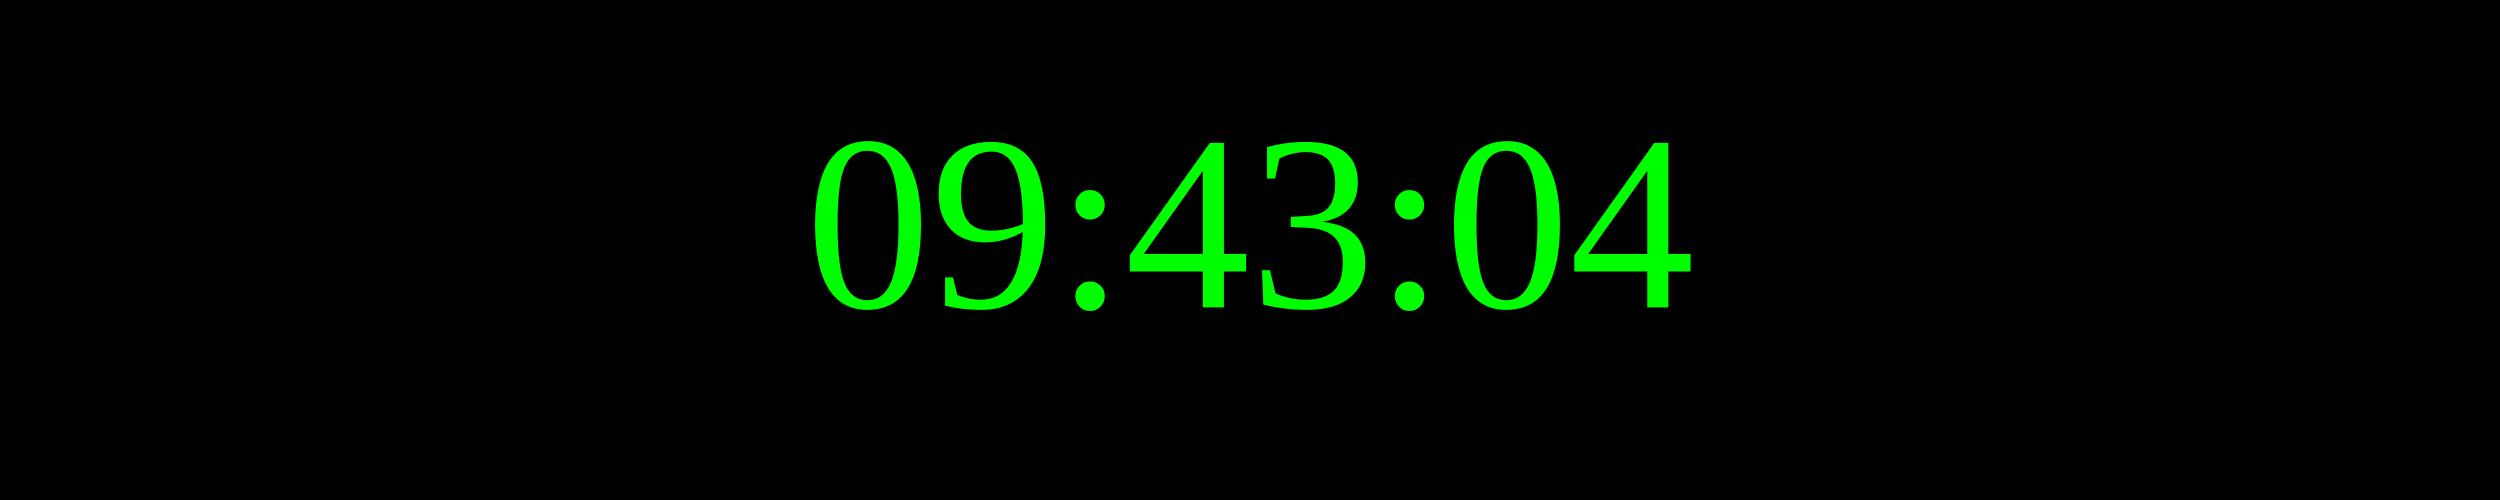
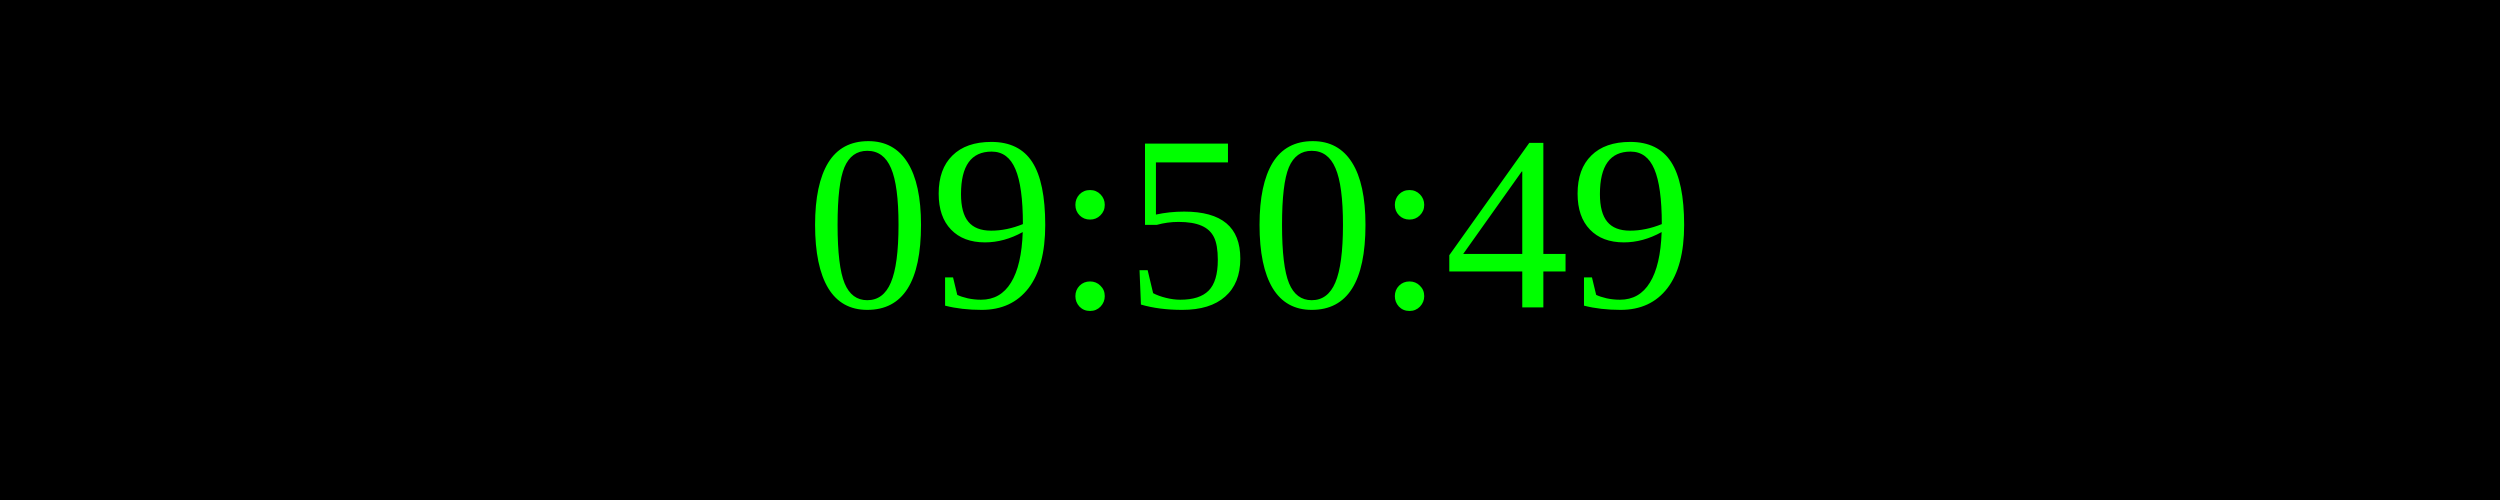
<svg xmlns="http://www.w3.org/2000/svg" width="250" height="50">
  <rect width="100%" height="100%" fill="black" />
  <text x="50%" y="50%" font-size="25" fill="lime" text-anchor="middle" dominant-baseline="middle">
- 09:43:04
+ 09:50:49
</text>
</svg>
